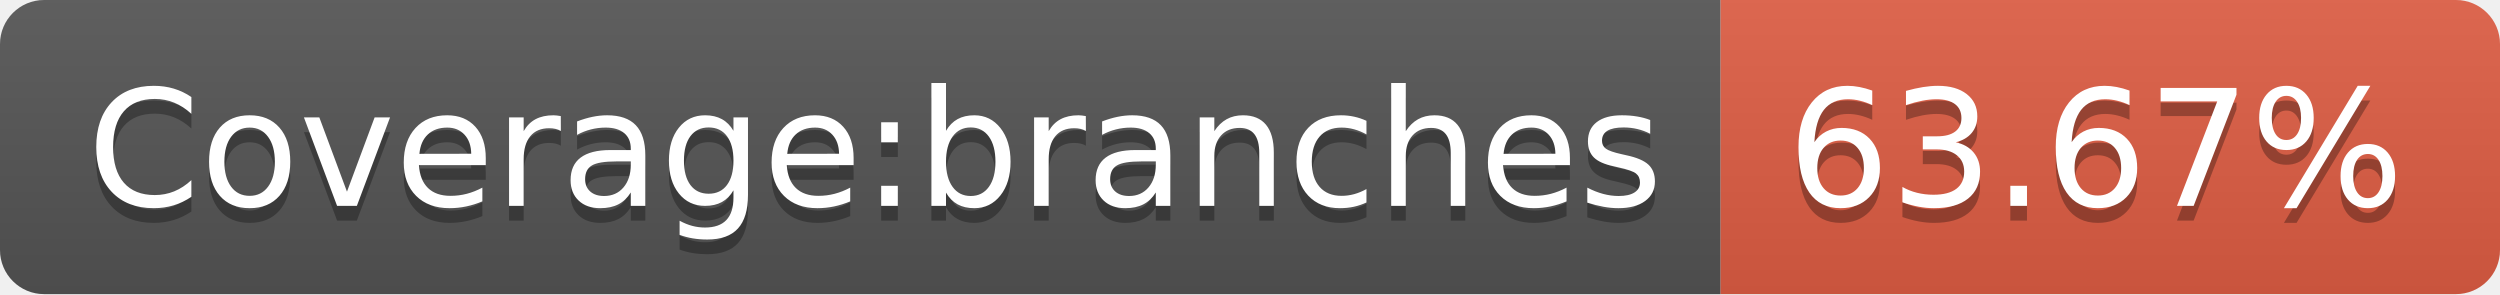
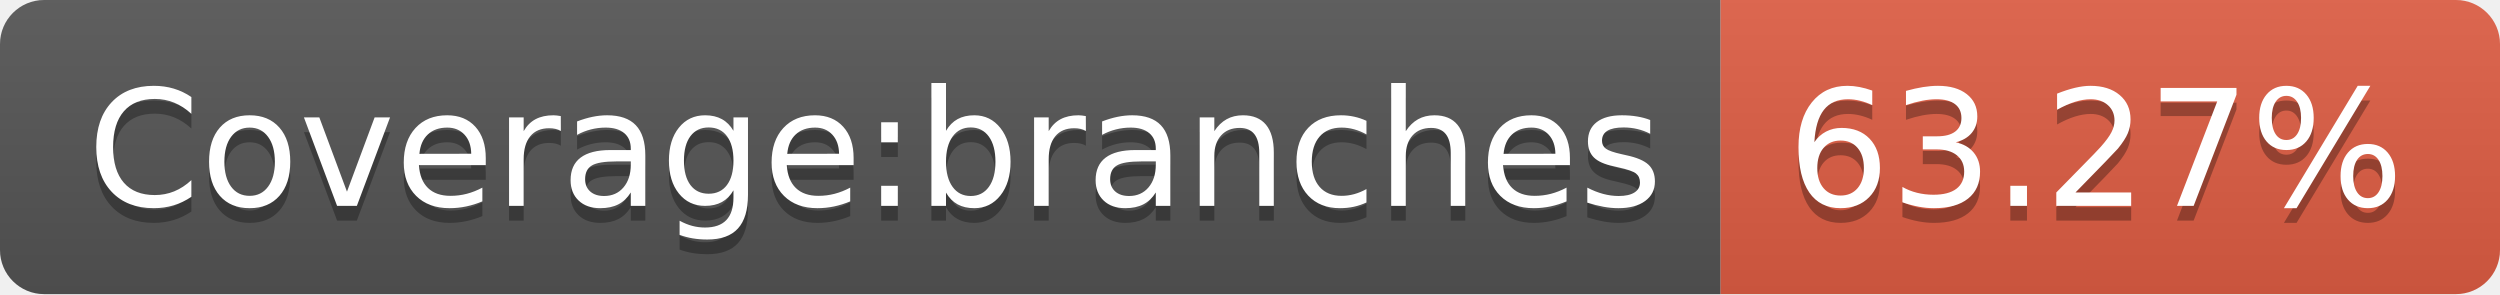
- <svg xmlns="http://www.w3.org/2000/svg" width="170" height="20" role="img" aria-label="Coverage:branches: 63.67%">
+ <svg xmlns="http://www.w3.org/2000/svg" width="170" height="20" role="img" aria-label="Coverage:branches: 63.27%">
  <linearGradient id="s" x2="0" y2="100%">
    <stop offset="0" stop-color="#bbb" stop-opacity=".1" />
    <stop offset="1" stop-opacity=".1" />
  </linearGradient>
  <clipPath id="r">
    <rect width="170" height="20" rx="3" fill="#fff" />
  </clipPath>
  <g clip-path="url(#r)">
    <rect width="117" height="20" fill="#555" />
    <rect x="117" width="53" height="20" fill="#e05d44" />
    <rect width="170" height="20" fill="url(#s)" />
  </g>
  <g fill="#fff" text-anchor="middle" font-family="Verdana,Geneva,DejaVu Sans,sans-serif" text-rendering="geometricPrecision" font-size="110">
    <text aria-hidden="true" x="595" y="150" fill="#010101" fill-opacity=".3" transform="scale(.1)" textLength="1070">Coverage:branches</text>
    <text x="595" y="140" transform="scale(.1)" fill="#fff" textLength="1070">Coverage:branches</text>
-     <text aria-hidden="true" x="1425" y="150" fill="#010101" fill-opacity=".3" transform="scale(.1)" textLength="430">63.67%</text>
-     <text x="1425" y="140" transform="scale(.1)" fill="#fff" textLength="430">63.67%</text>
+     <text aria-hidden="true" x="1425" y="150" fill="#010101" fill-opacity=".3" transform="scale(.1)" textLength="430">63.27%</text>
+     <text x="1425" y="140" transform="scale(.1)" fill="#fff" textLength="430">63.27%</text>
  </g>
</svg>
